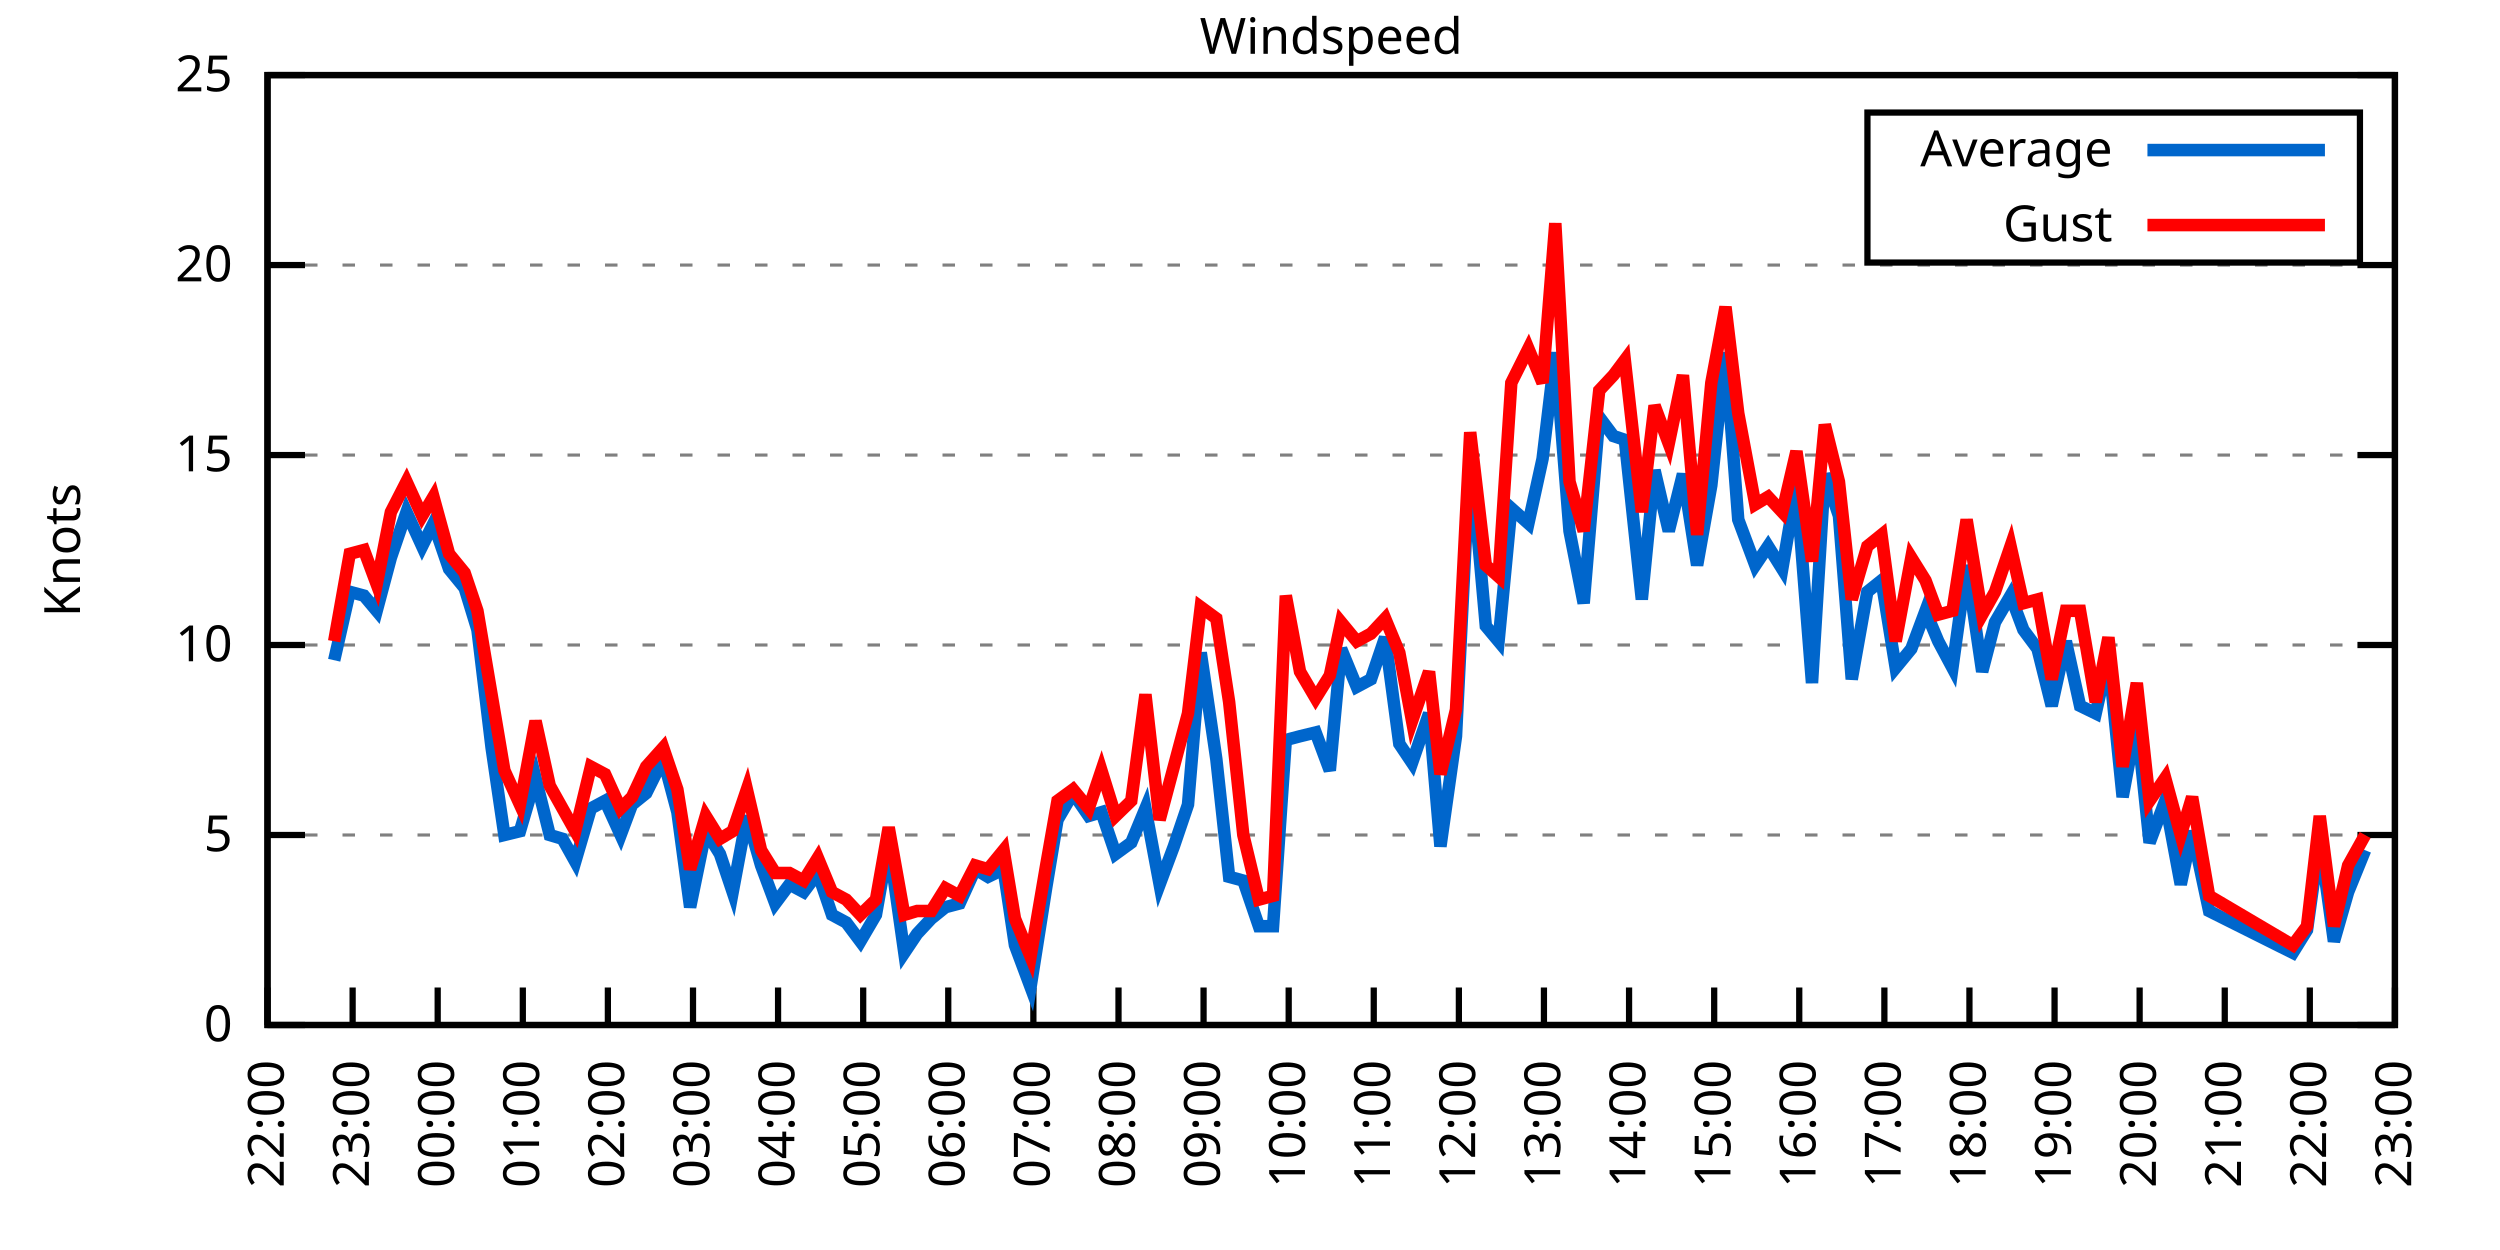
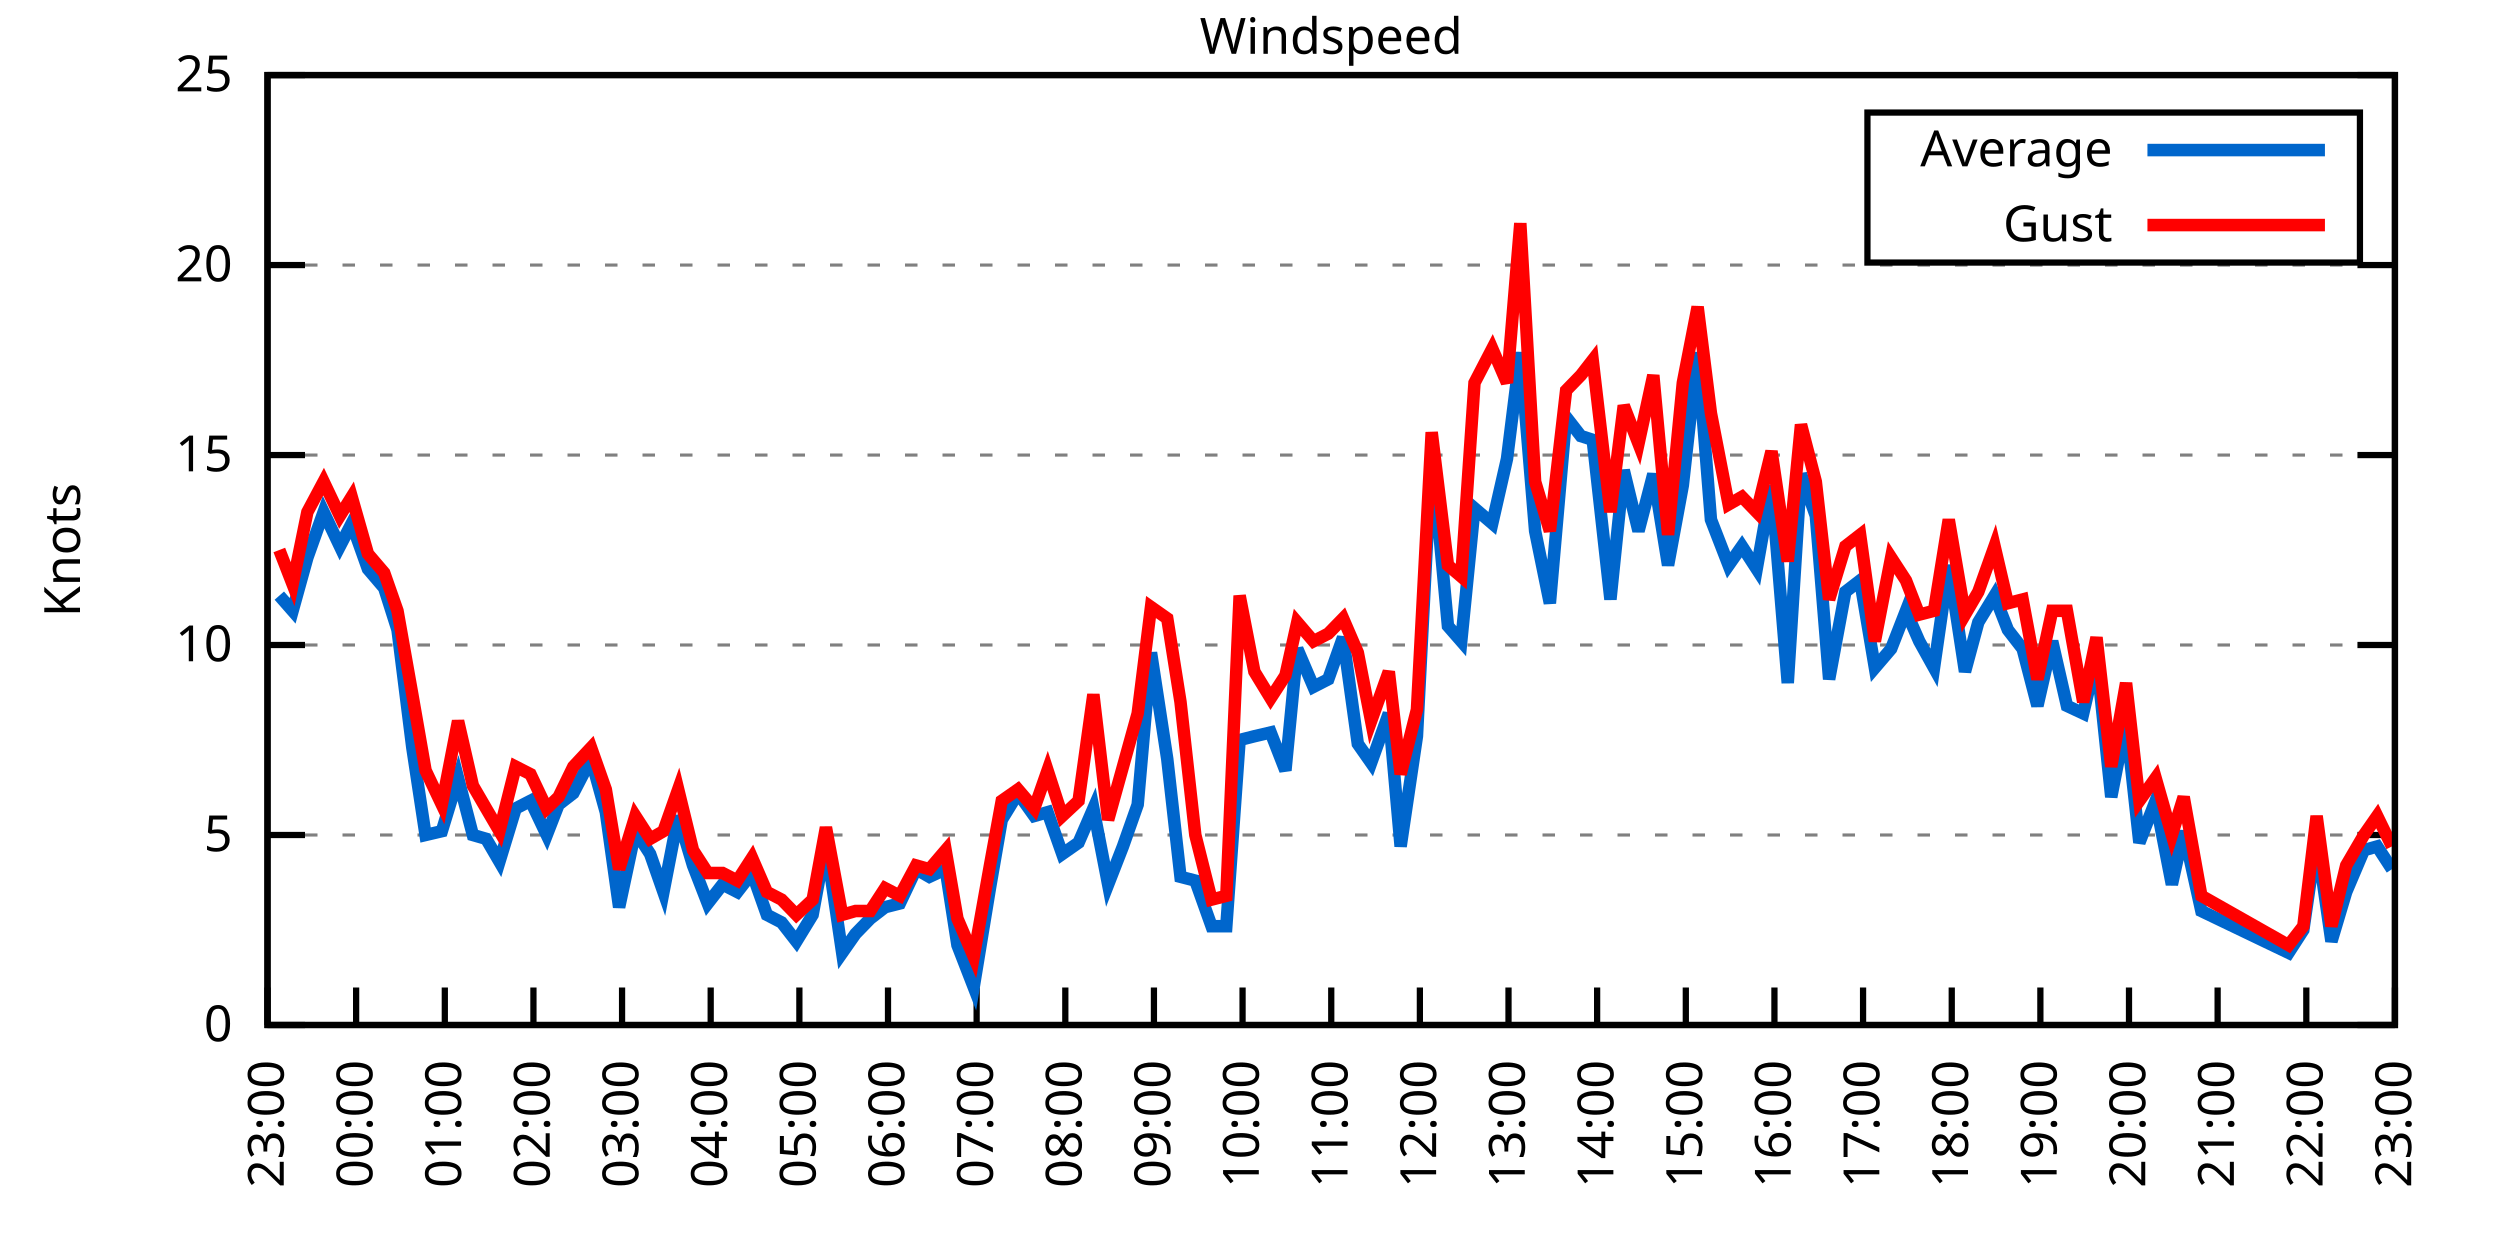
<svg xmlns="http://www.w3.org/2000/svg" xmlns:xlink="http://www.w3.org/1999/xlink" width="400" height="200" viewBox="0 0 400 200">
  <g id="gnuplot_canvas">
    <rect x="0" y="0" width="400" height="200" fill="none" />
    <defs>
      <circle id="gpDot" r="0.5" stroke-width="0.5" stroke="currentColor" />
      <path id="gpPt0" stroke-width="0.333" stroke="currentColor" d="M-1,0 h2 M0,-1 v2" />
      <path id="gpPt1" stroke-width="0.333" stroke="currentColor" d="M-1,-1 L1,1 M1,-1 L-1,1" />
      <path id="gpPt2" stroke-width="0.333" stroke="currentColor" d="M-1,0 L1,0 M0,-1 L0,1 M-1,-1 L1,1 M-1,1 L1,-1" />
      <rect id="gpPt3" stroke-width="0.333" stroke="currentColor" x="-1" y="-1" width="2" height="2" />
      <rect id="gpPt4" stroke-width="0.333" stroke="currentColor" fill="currentColor" x="-1" y="-1" width="2" height="2" />
      <circle id="gpPt5" stroke-width="0.333" stroke="currentColor" cx="0" cy="0" r="1" />
      <use xlink:href="#gpPt5" id="gpPt6" fill="currentColor" stroke="none" />
      <path id="gpPt7" stroke-width="0.333" stroke="currentColor" d="M0,-1.33 L-1.33,0.67 L1.33,0.67 z" />
      <use xlink:href="#gpPt7" id="gpPt8" fill="currentColor" stroke="none" />
      <use xlink:href="#gpPt7" id="gpPt9" stroke="currentColor" transform="rotate(180)" />
      <use xlink:href="#gpPt9" id="gpPt10" fill="currentColor" stroke="none" />
      <use xlink:href="#gpPt3" id="gpPt11" stroke="currentColor" transform="rotate(45)" />
      <use xlink:href="#gpPt11" id="gpPt12" fill="currentColor" stroke="none" />
      <path id="gpPt13" stroke-width="0.333" stroke="currentColor" d="M0,1.330 L1.265,0.411 L0.782,-1.067 L-0.782,-1.076 L-1.265,0.411 z" />
      <use xlink:href="#gpPt13" id="gpPt14" fill="currentColor" stroke="none" />
      <filter id="textbox" filterUnits="objectBoundingBox" x="0" y="0" height="1" width="1">
        <feFlood flood-color="white" flood-opacity="1" result="bgnd" />
        <feComposite in="SourceGraphic" in2="bgnd" operator="atop" />
      </filter>
      <filter id="greybox" filterUnits="objectBoundingBox" x="0" y="0" height="1" width="1">
        <feFlood flood-color="lightgrey" flood-opacity="1" result="grey" />
        <feComposite in="SourceGraphic" in2="grey" operator="atop" />
      </filter>
    </defs>
    <g fill="none" color="white" stroke="currentColor" stroke-width="1.00" stroke-linecap="butt" stroke-linejoin="miter">
</g>
    <g fill="none" color="black" stroke="currentColor" stroke-width="1.00" stroke-linecap="butt" stroke-linejoin="miter">
      <g stroke="none" shape-rendering="crispEdges">
        <polygon fill="rgb(255, 255, 255)" points="42.80,164.00 383.18,164.00 383.18,12.02 42.80,12.02 " />
      </g>
    </g>
    <g fill="none" color="black" stroke="currentColor" stroke-width="1.00" stroke-linecap="butt" stroke-linejoin="miter">
</g>
    <g fill="none" color="black" stroke="black" stroke-width="0.50" stroke-linecap="butt" stroke-linejoin="miter">
</g>
    <g fill="none" color="gray" stroke="currentColor" stroke-width="0.50" stroke-linecap="butt" stroke-linejoin="miter">
      <path stroke="gray" stroke-dasharray="2,4" class="gridline" d="M42.80,164.00 L383.19,164.00  " />
    </g>
    <g fill="none" color="gray" stroke="gray" stroke-width="1.00" stroke-linecap="butt" stroke-linejoin="miter">
</g>
    <g fill="none" color="black" stroke="currentColor" stroke-width="1.00" stroke-linecap="butt" stroke-linejoin="miter">
      <path stroke="black" d="M42.80,164.00 L48.80,164.00 M383.19,164.00 L377.19,164.00  " />
      <g transform="translate(37.20,166.60)" stroke="none" fill="black" font-family="Sans" font-size="8.00" text-anchor="end">
        <text>
          <tspan font-family="Sans"> 0</tspan>
        </text>
      </g>
    </g>
    <g fill="none" color="black" stroke="currentColor" stroke-width="1.00" stroke-linecap="butt" stroke-linejoin="miter">
</g>
    <g fill="none" color="black" stroke="black" stroke-width="0.50" stroke-linecap="butt" stroke-linejoin="miter">
</g>
    <g fill="none" color="gray" stroke="currentColor" stroke-width="0.50" stroke-linecap="butt" stroke-linejoin="miter">
      <path stroke="gray" stroke-dasharray="2,4" class="gridline" d="M42.80,133.60 L383.19,133.60  " />
    </g>
    <g fill="none" color="gray" stroke="gray" stroke-width="1.00" stroke-linecap="butt" stroke-linejoin="miter">
</g>
    <g fill="none" color="black" stroke="currentColor" stroke-width="1.00" stroke-linecap="butt" stroke-linejoin="miter">
      <path stroke="black" d="M42.80,133.60 L48.80,133.60 M383.19,133.60 L377.19,133.60  " />
      <g transform="translate(37.20,136.20)" stroke="none" fill="black" font-family="Sans" font-size="8.00" text-anchor="end">
        <text>
          <tspan font-family="Sans"> 5</tspan>
        </text>
      </g>
    </g>
    <g fill="none" color="black" stroke="currentColor" stroke-width="1.00" stroke-linecap="butt" stroke-linejoin="miter">
</g>
    <g fill="none" color="black" stroke="black" stroke-width="0.50" stroke-linecap="butt" stroke-linejoin="miter">
</g>
    <g fill="none" color="gray" stroke="currentColor" stroke-width="0.50" stroke-linecap="butt" stroke-linejoin="miter">
      <path stroke="gray" stroke-dasharray="2,4" class="gridline" d="M42.80,103.20 L383.19,103.20  " />
    </g>
    <g fill="none" color="gray" stroke="gray" stroke-width="1.00" stroke-linecap="butt" stroke-linejoin="miter">
</g>
    <g fill="none" color="black" stroke="currentColor" stroke-width="1.00" stroke-linecap="butt" stroke-linejoin="miter">
      <path stroke="black" d="M42.80,103.20 L48.80,103.20 M383.19,103.20 L377.19,103.20  " />
      <g transform="translate(37.20,105.80)" stroke="none" fill="black" font-family="Sans" font-size="8.00" text-anchor="end">
        <text>
          <tspan font-family="Sans"> 10</tspan>
        </text>
      </g>
    </g>
    <g fill="none" color="black" stroke="currentColor" stroke-width="1.00" stroke-linecap="butt" stroke-linejoin="miter">
</g>
    <g fill="none" color="black" stroke="black" stroke-width="0.50" stroke-linecap="butt" stroke-linejoin="miter">
</g>
    <g fill="none" color="gray" stroke="currentColor" stroke-width="0.50" stroke-linecap="butt" stroke-linejoin="miter">
      <path stroke="gray" stroke-dasharray="2,4" class="gridline" d="M42.80,72.81 L383.19,72.81  " />
    </g>
    <g fill="none" color="gray" stroke="gray" stroke-width="1.00" stroke-linecap="butt" stroke-linejoin="miter">
</g>
    <g fill="none" color="black" stroke="currentColor" stroke-width="1.00" stroke-linecap="butt" stroke-linejoin="miter">
      <path stroke="black" d="M42.80,72.81 L48.80,72.81 M383.19,72.81 L377.19,72.81  " />
      <g transform="translate(37.20,75.41)" stroke="none" fill="black" font-family="Sans" font-size="8.00" text-anchor="end">
        <text>
          <tspan font-family="Sans"> 15</tspan>
        </text>
      </g>
    </g>
    <g fill="none" color="black" stroke="currentColor" stroke-width="1.00" stroke-linecap="butt" stroke-linejoin="miter">
</g>
    <g fill="none" color="black" stroke="black" stroke-width="0.50" stroke-linecap="butt" stroke-linejoin="miter">
</g>
    <g fill="none" color="gray" stroke="currentColor" stroke-width="0.50" stroke-linecap="butt" stroke-linejoin="miter">
      <path stroke="gray" stroke-dasharray="2,4" class="gridline" d="M42.80,42.41 L383.19,42.41  " />
    </g>
    <g fill="none" color="gray" stroke="gray" stroke-width="1.00" stroke-linecap="butt" stroke-linejoin="miter">
</g>
    <g fill="none" color="black" stroke="currentColor" stroke-width="1.00" stroke-linecap="butt" stroke-linejoin="miter">
      <path stroke="black" d="M42.80,42.41 L48.80,42.41 M383.19,42.41 L377.19,42.41  " />
      <g transform="translate(37.20,45.01)" stroke="none" fill="black" font-family="Sans" font-size="8.00" text-anchor="end">
        <text>
          <tspan font-family="Sans"> 20</tspan>
        </text>
      </g>
    </g>
    <g fill="none" color="black" stroke="currentColor" stroke-width="1.00" stroke-linecap="butt" stroke-linejoin="miter">
</g>
    <g fill="none" color="black" stroke="black" stroke-width="0.50" stroke-linecap="butt" stroke-linejoin="miter">
</g>
    <g fill="none" color="gray" stroke="currentColor" stroke-width="0.50" stroke-linecap="butt" stroke-linejoin="miter">
      <path stroke="gray" stroke-dasharray="2,4" class="gridline" d="M42.80,12.01 L383.19,12.01  " />
    </g>
    <g fill="none" color="gray" stroke="gray" stroke-width="1.00" stroke-linecap="butt" stroke-linejoin="miter">
</g>
    <g fill="none" color="black" stroke="currentColor" stroke-width="1.00" stroke-linecap="butt" stroke-linejoin="miter">
      <path stroke="black" d="M42.80,12.01 L48.80,12.01 M383.19,12.01 L377.19,12.01  " />
      <g transform="translate(37.20,14.61)" stroke="none" fill="black" font-family="Sans" font-size="8.00" text-anchor="end">
        <text>
          <tspan font-family="Sans"> 25</tspan>
        </text>
      </g>
    </g>
    <g fill="none" color="black" stroke="currentColor" stroke-width="1.00" stroke-linecap="butt" stroke-linejoin="miter">
      <path stroke="black" d="M42.80,164.00 L42.80,158.00  " />
      <g transform="translate(45.40,169.60) rotate(270.00)" stroke="none" fill="black" font-family="Sans" font-size="8.00" text-anchor="end">
        <text>
-           <tspan font-family="Sans">22:00</tspan>
-         </text>
-       </g>
-     </g>
-     <g fill="none" color="black" stroke="currentColor" stroke-width="1.00" stroke-linecap="butt" stroke-linejoin="miter">
-       <path stroke="black" d="M56.42,164.00 L56.42,158.00  " />
-       <g transform="translate(59.02,169.60) rotate(270.00)" stroke="none" fill="black" font-family="Sans" font-size="8.00" text-anchor="end">
-         <text>
          <tspan font-family="Sans">23:00</tspan>
        </text>
      </g>
    </g>
    <g fill="none" color="black" stroke="currentColor" stroke-width="1.00" stroke-linecap="butt" stroke-linejoin="miter">
-       <path stroke="black" d="M70.03,164.00 L70.03,158.00  " />
-       <g transform="translate(72.63,169.60) rotate(270.00)" stroke="none" fill="black" font-family="Sans" font-size="8.00" text-anchor="end">
+       <path stroke="black" d="M56.98,164.00 L56.98,158.00  " />
+       <g transform="translate(59.58,169.60) rotate(270.00)" stroke="none" fill="black" font-family="Sans" font-size="8.00" text-anchor="end">
        <text>
          <tspan font-family="Sans">00:00</tspan>
        </text>
      </g>
    </g>
    <g fill="none" color="black" stroke="currentColor" stroke-width="1.00" stroke-linecap="butt" stroke-linejoin="miter">
-       <path stroke="black" d="M83.65,164.00 L83.65,158.00  " />
-       <g transform="translate(86.25,169.60) rotate(270.00)" stroke="none" fill="black" font-family="Sans" font-size="8.00" text-anchor="end">
+       <path stroke="black" d="M71.17,164.00 L71.17,158.00  " />
+       <g transform="translate(73.77,169.60) rotate(270.00)" stroke="none" fill="black" font-family="Sans" font-size="8.00" text-anchor="end">
        <text>
          <tspan font-family="Sans">01:00</tspan>
        </text>
      </g>
    </g>
    <g fill="none" color="black" stroke="currentColor" stroke-width="1.00" stroke-linecap="butt" stroke-linejoin="miter">
-       <path stroke="black" d="M97.26,164.00 L97.26,158.00  " />
-       <g transform="translate(99.86,169.60) rotate(270.00)" stroke="none" fill="black" font-family="Sans" font-size="8.00" text-anchor="end">
+       <path stroke="black" d="M85.35,164.00 L85.35,158.00  " />
+       <g transform="translate(87.95,169.60) rotate(270.00)" stroke="none" fill="black" font-family="Sans" font-size="8.00" text-anchor="end">
        <text>
          <tspan font-family="Sans">02:00</tspan>
        </text>
      </g>
    </g>
    <g fill="none" color="black" stroke="currentColor" stroke-width="1.00" stroke-linecap="butt" stroke-linejoin="miter">
-       <path stroke="black" d="M110.88,164.00 L110.88,158.00  " />
-       <g transform="translate(113.48,169.60) rotate(270.00)" stroke="none" fill="black" font-family="Sans" font-size="8.00" text-anchor="end">
+       <path stroke="black" d="M99.53,164.00 L99.53,158.00  " />
+       <g transform="translate(102.13,169.60) rotate(270.00)" stroke="none" fill="black" font-family="Sans" font-size="8.00" text-anchor="end">
        <text>
          <tspan font-family="Sans">03:00</tspan>
        </text>
      </g>
    </g>
    <g fill="none" color="black" stroke="currentColor" stroke-width="1.00" stroke-linecap="butt" stroke-linejoin="miter">
-       <path stroke="black" d="M124.49,164.00 L124.49,158.00  " />
-       <g transform="translate(127.09,169.60) rotate(270.00)" stroke="none" fill="black" font-family="Sans" font-size="8.00" text-anchor="end">
+       <path stroke="black" d="M113.71,164.00 L113.71,158.00  " />
+       <g transform="translate(116.31,169.60) rotate(270.00)" stroke="none" fill="black" font-family="Sans" font-size="8.00" text-anchor="end">
        <text>
          <tspan font-family="Sans">04:00</tspan>
        </text>
      </g>
    </g>
    <g fill="none" color="black" stroke="currentColor" stroke-width="1.00" stroke-linecap="butt" stroke-linejoin="miter">
-       <path stroke="black" d="M138.11,164.00 L138.11,158.00  " />
-       <g transform="translate(140.71,169.60) rotate(270.00)" stroke="none" fill="black" font-family="Sans" font-size="8.00" text-anchor="end">
+       <path stroke="black" d="M127.90,164.00 L127.90,158.00  " />
+       <g transform="translate(130.50,169.60) rotate(270.00)" stroke="none" fill="black" font-family="Sans" font-size="8.00" text-anchor="end">
        <text>
          <tspan font-family="Sans">05:00</tspan>
        </text>
      </g>
    </g>
    <g fill="none" color="black" stroke="currentColor" stroke-width="1.00" stroke-linecap="butt" stroke-linejoin="miter">
-       <path stroke="black" d="M151.72,164.00 L151.72,158.00  " />
-       <g transform="translate(154.32,169.60) rotate(270.00)" stroke="none" fill="black" font-family="Sans" font-size="8.00" text-anchor="end">
+       <path stroke="black" d="M142.08,164.00 L142.08,158.00  " />
+       <g transform="translate(144.68,169.60) rotate(270.00)" stroke="none" fill="black" font-family="Sans" font-size="8.00" text-anchor="end">
        <text>
          <tspan font-family="Sans">06:00</tspan>
        </text>
      </g>
    </g>
    <g fill="none" color="black" stroke="currentColor" stroke-width="1.00" stroke-linecap="butt" stroke-linejoin="miter">
-       <path stroke="black" d="M165.34,164.00 L165.34,158.00  " />
-       <g transform="translate(167.94,169.60) rotate(270.00)" stroke="none" fill="black" font-family="Sans" font-size="8.00" text-anchor="end">
+       <path stroke="black" d="M156.26,164.00 L156.26,158.00  " />
+       <g transform="translate(158.86,169.60) rotate(270.00)" stroke="none" fill="black" font-family="Sans" font-size="8.00" text-anchor="end">
        <text>
          <tspan font-family="Sans">07:00</tspan>
        </text>
      </g>
    </g>
    <g fill="none" color="black" stroke="currentColor" stroke-width="1.00" stroke-linecap="butt" stroke-linejoin="miter">
-       <path stroke="black" d="M178.96,164.00 L178.96,158.00  " />
-       <g transform="translate(181.56,169.60) rotate(270.00)" stroke="none" fill="black" font-family="Sans" font-size="8.00" text-anchor="end">
+       <path stroke="black" d="M170.45,164.00 L170.45,158.00  " />
+       <g transform="translate(173.05,169.60) rotate(270.00)" stroke="none" fill="black" font-family="Sans" font-size="8.00" text-anchor="end">
        <text>
          <tspan font-family="Sans">08:00</tspan>
        </text>
      </g>
    </g>
    <g fill="none" color="black" stroke="currentColor" stroke-width="1.00" stroke-linecap="butt" stroke-linejoin="miter">
-       <path stroke="black" d="M192.57,164.00 L192.57,158.00  " />
-       <g transform="translate(195.17,169.60) rotate(270.00)" stroke="none" fill="black" font-family="Sans" font-size="8.00" text-anchor="end">
+       <path stroke="black" d="M184.63,164.00 L184.63,158.00  " />
+       <g transform="translate(187.23,169.60) rotate(270.00)" stroke="none" fill="black" font-family="Sans" font-size="8.00" text-anchor="end">
        <text>
          <tspan font-family="Sans">09:00</tspan>
        </text>
      </g>
    </g>
    <g fill="none" color="black" stroke="currentColor" stroke-width="1.00" stroke-linecap="butt" stroke-linejoin="miter">
-       <path stroke="black" d="M206.19,164.00 L206.19,158.00  " />
-       <g transform="translate(208.79,169.60) rotate(270.00)" stroke="none" fill="black" font-family="Sans" font-size="8.00" text-anchor="end">
+       <path stroke="black" d="M198.81,164.00 L198.81,158.00  " />
+       <g transform="translate(201.41,169.60) rotate(270.00)" stroke="none" fill="black" font-family="Sans" font-size="8.00" text-anchor="end">
        <text>
          <tspan font-family="Sans">10:00</tspan>
        </text>
      </g>
    </g>
    <g fill="none" color="black" stroke="currentColor" stroke-width="1.00" stroke-linecap="butt" stroke-linejoin="miter">
-       <path stroke="black" d="M219.80,164.00 L219.80,158.00  " />
-       <g transform="translate(222.40,169.60) rotate(270.00)" stroke="none" fill="black" font-family="Sans" font-size="8.00" text-anchor="end">
+       <path stroke="black" d="M213.00,164.00 L213.00,158.00  " />
+       <g transform="translate(215.60,169.60) rotate(270.00)" stroke="none" fill="black" font-family="Sans" font-size="8.00" text-anchor="end">
        <text>
          <tspan font-family="Sans">11:00</tspan>
        </text>
      </g>
    </g>
    <g fill="none" color="black" stroke="currentColor" stroke-width="1.00" stroke-linecap="butt" stroke-linejoin="miter">
-       <path stroke="black" d="M233.42,164.00 L233.42,158.00  " />
-       <g transform="translate(236.02,169.60) rotate(270.00)" stroke="none" fill="black" font-family="Sans" font-size="8.00" text-anchor="end">
+       <path stroke="black" d="M227.18,164.00 L227.18,158.00  " />
+       <g transform="translate(229.78,169.60) rotate(270.00)" stroke="none" fill="black" font-family="Sans" font-size="8.00" text-anchor="end">
        <text>
          <tspan font-family="Sans">12:00</tspan>
        </text>
      </g>
    </g>
    <g fill="none" color="black" stroke="currentColor" stroke-width="1.00" stroke-linecap="butt" stroke-linejoin="miter">
-       <path stroke="black" d="M247.03,164.00 L247.03,158.00  " />
-       <g transform="translate(249.63,169.60) rotate(270.00)" stroke="none" fill="black" font-family="Sans" font-size="8.00" text-anchor="end">
+       <path stroke="black" d="M241.36,164.00 L241.36,158.00  " />
+       <g transform="translate(243.96,169.60) rotate(270.00)" stroke="none" fill="black" font-family="Sans" font-size="8.00" text-anchor="end">
        <text>
          <tspan font-family="Sans">13:00</tspan>
        </text>
      </g>
    </g>
    <g fill="none" color="black" stroke="currentColor" stroke-width="1.00" stroke-linecap="butt" stroke-linejoin="miter">
-       <path stroke="black" d="M260.65,164.00 L260.65,158.00  " />
-       <g transform="translate(263.25,169.60) rotate(270.00)" stroke="none" fill="black" font-family="Sans" font-size="8.00" text-anchor="end">
+       <path stroke="black" d="M255.54,164.00 L255.54,158.00  " />
+       <g transform="translate(258.14,169.60) rotate(270.00)" stroke="none" fill="black" font-family="Sans" font-size="8.00" text-anchor="end">
        <text>
          <tspan font-family="Sans">14:00</tspan>
        </text>
      </g>
    </g>
    <g fill="none" color="black" stroke="currentColor" stroke-width="1.00" stroke-linecap="butt" stroke-linejoin="miter">
-       <path stroke="black" d="M274.27,164.00 L274.27,158.00  " />
-       <g transform="translate(276.87,169.60) rotate(270.00)" stroke="none" fill="black" font-family="Sans" font-size="8.00" text-anchor="end">
+       <path stroke="black" d="M269.73,164.00 L269.73,158.00  " />
+       <g transform="translate(272.33,169.60) rotate(270.00)" stroke="none" fill="black" font-family="Sans" font-size="8.00" text-anchor="end">
        <text>
          <tspan font-family="Sans">15:00</tspan>
        </text>
      </g>
    </g>
    <g fill="none" color="black" stroke="currentColor" stroke-width="1.00" stroke-linecap="butt" stroke-linejoin="miter">
-       <path stroke="black" d="M287.88,164.00 L287.88,158.00  " />
-       <g transform="translate(290.48,169.60) rotate(270.00)" stroke="none" fill="black" font-family="Sans" font-size="8.00" text-anchor="end">
+       <path stroke="black" d="M283.91,164.00 L283.91,158.00  " />
+       <g transform="translate(286.51,169.60) rotate(270.00)" stroke="none" fill="black" font-family="Sans" font-size="8.00" text-anchor="end">
        <text>
          <tspan font-family="Sans">16:00</tspan>
        </text>
      </g>
    </g>
    <g fill="none" color="black" stroke="currentColor" stroke-width="1.00" stroke-linecap="butt" stroke-linejoin="miter">
-       <path stroke="black" d="M301.50,164.00 L301.50,158.00  " />
-       <g transform="translate(304.10,169.60) rotate(270.00)" stroke="none" fill="black" font-family="Sans" font-size="8.00" text-anchor="end">
+       <path stroke="black" d="M298.09,164.00 L298.09,158.00  " />
+       <g transform="translate(300.69,169.60) rotate(270.00)" stroke="none" fill="black" font-family="Sans" font-size="8.00" text-anchor="end">
        <text>
          <tspan font-family="Sans">17:00</tspan>
        </text>
      </g>
    </g>
    <g fill="none" color="black" stroke="currentColor" stroke-width="1.00" stroke-linecap="butt" stroke-linejoin="miter">
-       <path stroke="black" d="M315.11,164.00 L315.11,158.00  " />
-       <g transform="translate(317.71,169.60) rotate(270.00)" stroke="none" fill="black" font-family="Sans" font-size="8.00" text-anchor="end">
+       <path stroke="black" d="M312.28,164.00 L312.28,158.00  " />
+       <g transform="translate(314.88,169.60) rotate(270.00)" stroke="none" fill="black" font-family="Sans" font-size="8.00" text-anchor="end">
        <text>
          <tspan font-family="Sans">18:00</tspan>
        </text>
      </g>
    </g>
    <g fill="none" color="black" stroke="currentColor" stroke-width="1.00" stroke-linecap="butt" stroke-linejoin="miter">
-       <path stroke="black" d="M328.73,164.00 L328.73,158.00  " />
-       <g transform="translate(331.33,169.60) rotate(270.00)" stroke="none" fill="black" font-family="Sans" font-size="8.00" text-anchor="end">
+       <path stroke="black" d="M326.46,164.00 L326.46,158.00  " />
+       <g transform="translate(329.06,169.60) rotate(270.00)" stroke="none" fill="black" font-family="Sans" font-size="8.00" text-anchor="end">
        <text>
          <tspan font-family="Sans">19:00</tspan>
        </text>
      </g>
    </g>
    <g fill="none" color="black" stroke="currentColor" stroke-width="1.00" stroke-linecap="butt" stroke-linejoin="miter">
-       <path stroke="black" d="M342.34,164.00 L342.34,158.00  " />
-       <g transform="translate(344.94,169.60) rotate(270.00)" stroke="none" fill="black" font-family="Sans" font-size="8.00" text-anchor="end">
+       <path stroke="black" d="M340.64,164.00 L340.64,158.00  " />
+       <g transform="translate(343.24,169.60) rotate(270.00)" stroke="none" fill="black" font-family="Sans" font-size="8.00" text-anchor="end">
        <text>
          <tspan font-family="Sans">20:00</tspan>
        </text>
      </g>
    </g>
    <g fill="none" color="black" stroke="currentColor" stroke-width="1.00" stroke-linecap="butt" stroke-linejoin="miter">
-       <path stroke="black" d="M355.96,164.00 L355.96,158.00  " />
-       <g transform="translate(358.56,169.60) rotate(270.00)" stroke="none" fill="black" font-family="Sans" font-size="8.00" text-anchor="end">
+       <path stroke="black" d="M354.82,164.00 L354.82,158.00  " />
+       <g transform="translate(357.42,169.60) rotate(270.00)" stroke="none" fill="black" font-family="Sans" font-size="8.00" text-anchor="end">
        <text>
          <tspan font-family="Sans">21:00</tspan>
        </text>
      </g>
    </g>
    <g fill="none" color="black" stroke="currentColor" stroke-width="1.00" stroke-linecap="butt" stroke-linejoin="miter">
-       <path stroke="black" d="M369.57,164.00 L369.57,158.00  " />
-       <g transform="translate(372.17,169.60) rotate(270.00)" stroke="none" fill="black" font-family="Sans" font-size="8.00" text-anchor="end">
+       <path stroke="black" d="M369.01,164.00 L369.01,158.00  " />
+       <g transform="translate(371.61,169.60) rotate(270.00)" stroke="none" fill="black" font-family="Sans" font-size="8.00" text-anchor="end">
        <text>
          <tspan font-family="Sans">22:00</tspan>
        </text>
      </g>
    </g>
    <g fill="none" color="black" stroke="currentColor" stroke-width="1.00" stroke-linecap="butt" stroke-linejoin="miter">
      <path stroke="black" d="M383.19,164.00 L383.19,158.00  " />
      <g transform="translate(385.79,169.60) rotate(270.00)" stroke="none" fill="black" font-family="Sans" font-size="8.00" text-anchor="end">
        <text>
          <tspan font-family="Sans">23:00</tspan>
        </text>
      </g>
    </g>
    <g fill="none" color="black" stroke="currentColor" stroke-width="1.00" stroke-linecap="butt" stroke-linejoin="miter">
</g>
    <g fill="none" color="black" stroke="currentColor" stroke-width="1.00" stroke-linecap="butt" stroke-linejoin="miter">
      <path stroke="black" d="M42.80,12.01 L42.80,164.00 L383.19,164.00 L383.19,12.01 L42.80,12.01 Z  " />
    </g>
    <g fill="none" color="black" stroke="currentColor" stroke-width="1.00" stroke-linecap="butt" stroke-linejoin="miter">
</g>
    <g fill="none" color="black" stroke="currentColor" stroke-width="1.00" stroke-linecap="butt" stroke-linejoin="miter">
      <path stroke="black" d="M298.79,42.01 L298.79,18.01 L377.59,18.01 L377.59,42.01 L298.79,42.01 Z  " />
    </g>
    <g id="Windspeed_plot_1">
      <g fill="none" color="white" stroke="black" stroke-width="2.00" stroke-linecap="butt" stroke-linejoin="miter">
</g>
      <g fill="none" color="black" stroke="currentColor" stroke-width="2.00" stroke-linecap="butt" stroke-linejoin="miter">
        <g transform="translate(337.99,26.61)" stroke="none" fill="black" font-family="Sans" font-size="8.00" text-anchor="end">
          <text>
            <tspan font-family="Sans">Average</tspan>
          </text>
        </g>
      </g>
      <g fill="none" color="black" stroke="currentColor" stroke-width="2.00" stroke-linecap="butt" stroke-linejoin="miter">
-         <path stroke="rgb(  0, 102, 204)" d="M343.59,24.01 L371.99,24.01 M53.47,105.64 L55.96,94.69 L58.23,95.30 L60.27,97.73 L62.54,89.22 L65.04,81.93   L67.54,87.40 L69.35,83.75 L71.85,91.04 L74.34,94.08 L76.39,100.77 L78.65,119.62 L80.70,133.60 L83.19,132.99   L85.69,124.48 L87.96,133.60 L90.00,134.21 L92.04,137.86 L94.54,129.35 L96.81,128.13 L99.30,133.60 L101.12,128.74   L103.39,126.91 L106.11,121.44 L108.38,129.95 L110.42,145.15 L112.92,132.99 L115.19,136.64 L117.23,142.72 L119.50,130.56   L121.77,138.47 L124.04,144.55 L126.31,141.51 L128.58,142.72 L130.85,139.68 L133.12,146.37 L135.39,147.59 L137.66,150.62   L140.15,146.37 L142.19,134.82 L144.69,152.45 L146.73,149.41 L149.00,146.98 L151.27,145.15 L153.54,144.55 L156.04,139.07   L158.08,140.29 L160.57,139.07 L162.39,151.23 L164.89,157.92 L167.38,142.11 L169.20,131.17 L171.69,126.91 L174.19,130.56   L176.23,129.95 L178.50,136.64 L181.00,134.82 L183.27,129.35 L185.54,141.51 L187.81,135.43 L190.08,128.74 L192.12,104.42   L194.61,121.44 L196.66,140.29 L198.93,140.90 L201.42,148.19 L203.69,148.19 L205.73,118.40 L208.00,117.80 L210.50,117.19   L212.77,123.27 L214.58,103.81 L217.08,109.89 L219.35,108.68 L221.62,101.99 L223.89,119.01 L225.93,122.05 L228.65,114.15   L230.47,135.43 L232.96,117.80 L235.23,72.20 L237.73,100.16 L239.77,102.60 L241.81,81.32 L244.54,83.75 L246.81,73.41   L248.85,56.39 L251.12,84.97 L253.39,96.52 L255.88,66.73 L258.15,69.77 L259.97,70.37 L262.69,95.91 L264.73,75.24   L267.00,84.97 L269.27,75.85 L271.54,90.44 L273.81,77.67 L276.08,56.39 L278.12,83.14 L280.85,90.44 L282.89,87.40   L285.16,91.04 L287.43,77.67 L289.92,109.28 L291.97,75.85 L294.23,82.53 L296.28,108.68 L298.77,94.69 L301.04,92.87   L303.31,106.85 L305.81,103.81 L308.08,97.73 L310.12,102.60 L312.39,106.85 L314.66,90.44 L317.15,107.46 L319.20,99.56   L321.69,95.30 L323.74,100.77 L326.00,103.81 L328.27,112.93 L330.54,102.60 L332.81,112.93 L335.31,114.15 L337.35,105.03   L339.62,127.52 L341.89,115.36 L343.93,134.82 L346.43,128.13 L348.92,141.51 L350.74,132.99 L353.46,145.76 L366.85,152.45   L369.12,148.80 L371.16,134.21 L373.43,150.62 L375.70,142.72 L378.42,136.03  " />
+         <path stroke="rgb(  0, 102, 204)" d="M343.59,24.01 L371.99,24.01 M44.69,95.30 L46.82,97.73 L49.18,89.22 L51.78,81.93 L54.38,87.40 L56.27,83.75   L58.87,91.04 L61.47,94.08 L63.60,100.77 L65.97,119.62 L68.09,133.60 L70.69,132.99 L73.29,124.48 L75.66,133.60   L77.78,134.21 L79.91,137.86 L82.51,129.35 L84.88,128.13 L87.48,133.60 L89.37,128.74 L91.73,126.91 L94.57,121.44   L96.93,129.95 L99.06,145.15 L101.66,132.99 L104.02,136.64 L106.15,142.72 L108.51,130.56 L110.88,138.47 L113.24,144.55   L115.61,141.51 L117.97,142.72 L120.33,139.68 L122.70,146.37 L125.06,147.59 L127.42,150.62 L130.02,146.37 L132.15,134.82   L134.75,152.45 L136.88,149.41 L139.24,146.98 L141.61,145.15 L143.97,144.55 L146.57,139.07 L148.70,140.29 L151.30,139.07   L153.19,151.23 L155.79,157.92 L158.39,142.11 L160.28,131.17 L162.88,126.91 L165.48,130.56 L167.61,129.95 L169.97,136.64   L172.57,134.82 L174.94,129.35 L177.30,141.51 L179.67,135.43 L182.03,128.74 L184.16,104.42 L186.76,121.44 L188.88,140.29   L191.25,140.90 L193.85,148.19 L196.21,148.19 L198.34,118.40 L200.70,117.80 L203.30,117.19 L205.67,123.27 L207.56,103.81   L210.16,109.89 L212.52,108.68 L214.89,101.99 L217.25,119.01 L219.38,122.05 L222.21,114.15 L224.10,135.43 L226.71,117.80   L229.07,72.20 L231.67,100.16 L233.80,102.60 L235.92,81.32 L238.76,83.75 L241.12,73.41 L243.25,56.39 L245.62,84.97   L247.98,96.52 L250.58,66.73 L252.94,69.77 L254.83,70.37 L257.67,95.91 L259.80,75.24 L262.16,84.97 L264.53,75.85   L266.89,90.44 L269.25,77.67 L271.62,56.39 L273.75,83.14 L276.58,90.44 L278.71,87.40 L281.07,91.04 L283.44,77.67   L286.04,109.28 L288.16,75.85 L290.53,82.53 L292.66,108.68 L295.26,94.69 L297.62,92.87 L299.98,106.85 L302.58,103.81   L304.95,97.73 L307.08,102.60 L309.44,106.85 L311.80,90.44 L314.40,107.46 L316.53,99.56 L319.13,95.30 L321.26,100.77   L323.62,103.81 L325.99,112.93 L328.35,102.60 L330.71,112.93 L333.31,114.15 L335.44,105.03 L337.80,127.52 L340.17,115.36   L342.30,134.82 L344.90,128.13 L347.50,141.51 L349.39,132.99 L352.22,145.76 L366.17,152.45 L368.53,148.80 L370.66,134.21   L373.03,150.62 L375.39,142.72 L378.23,136.03 L380.35,135.43 L382.72,139.07  " />
      </g>
    </g>
    <g id="Windspeed_plot_2">
      <g fill="none" color="black" stroke="currentColor" stroke-width="2.00" stroke-linecap="butt" stroke-linejoin="miter">
        <g transform="translate(337.99,38.61)" stroke="none" fill="black" font-family="Sans" font-size="8.00" text-anchor="end">
          <text>
            <tspan font-family="Sans">Gust</tspan>
          </text>
        </g>
      </g>
      <g fill="none" color="black" stroke="currentColor" stroke-width="2.00" stroke-linecap="butt" stroke-linejoin="miter">
-         <path stroke="rgb(255,   0,   0)" d="M343.59,36.01 L371.99,36.01 M53.47,102.60 L55.96,88.61 L58.23,88.00 L60.27,93.48 L62.54,81.93 L65.04,77.06   L67.54,82.53 L69.35,79.49 L71.85,88.61 L74.34,91.65 L76.39,97.73 L78.65,111.11 L80.70,123.27 L83.19,128.74   L85.69,115.36 L87.96,125.70 L90.00,129.35 L92.04,132.99 L94.54,122.66 L96.81,123.87 L99.30,129.35 L101.12,127.52   L103.39,122.66 L106.11,119.62 L108.38,126.31 L110.42,139.07 L112.92,130.56 L115.19,134.21 L117.23,132.99 L119.50,126.31   L121.77,136.03 L124.04,139.68 L126.31,139.68 L128.58,140.90 L130.85,137.25 L133.12,142.72 L135.39,143.94 L137.66,146.37   L140.15,143.94 L142.19,132.39 L144.69,146.37 L146.73,145.76 L149.00,145.76 L151.27,142.11 L153.54,143.33 L156.04,138.47   L158.08,139.07 L160.57,136.03 L162.39,146.98 L164.89,153.06 L167.38,138.47 L169.20,128.13 L171.69,126.31 L174.19,129.35   L176.23,123.27 L178.50,130.56 L181.00,128.13 L183.27,111.11 L185.54,131.17 L187.81,122.66 L190.08,114.15 L192.12,97.12   L194.61,98.95 L196.66,112.32 L198.93,133.60 L201.42,143.94 L203.69,143.33 L205.73,95.30 L208.00,107.46 L210.50,111.72   L212.77,108.07 L214.58,99.56 L217.08,102.60 L219.35,101.38 L221.62,98.95 L223.89,104.42 L225.93,115.36 L228.65,107.46   L230.47,123.87 L232.96,113.54 L235.23,69.16 L237.73,90.44 L239.77,92.26 L241.81,61.25 L244.54,55.78 L246.81,61.25   L248.85,35.72 L251.12,77.06 L253.39,84.97 L255.88,62.47 L258.15,60.04 L259.97,57.61 L262.69,81.93 L264.73,64.90   L267.00,70.98 L269.27,60.04 L271.54,85.57 L273.81,61.25 L276.08,49.10 L278.12,66.12 L280.85,80.71 L282.89,79.49   L285.16,81.93 L287.43,72.20 L289.92,89.83 L291.97,67.94 L294.23,77.06 L296.28,95.91 L298.77,87.40 L301.04,85.57   L303.31,102.60 L305.81,89.22 L308.08,92.87 L310.12,98.34 L312.39,97.73 L314.66,83.14 L317.15,98.34 L319.20,94.69   L321.69,87.40 L323.74,96.52 L326.00,95.91 L328.27,108.68 L330.54,97.73 L332.81,97.73 L335.31,112.32 L337.35,101.99   L339.62,122.66 L341.89,109.28 L343.93,128.13 L346.43,124.48 L348.92,133.60 L350.74,127.52 L353.46,143.33 L366.85,151.23   L369.12,148.19 L371.16,130.56 L373.43,148.19 L375.70,138.47 L378.42,133.60  " />
+         <path stroke="rgb(255,   0,   0)" d="M343.59,36.01 L371.99,36.01 M44.69,88.00 L46.82,93.48 L49.18,81.93 L51.78,77.06 L54.38,82.53 L56.27,79.49   L58.87,88.61 L61.47,91.65 L63.60,97.73 L65.97,111.11 L68.09,123.27 L70.69,128.74 L73.29,115.36 L75.66,125.70   L77.78,129.35 L79.91,132.99 L82.51,122.66 L84.88,123.87 L87.48,129.35 L89.37,127.52 L91.73,122.66 L94.57,119.62   L96.93,126.31 L99.06,139.07 L101.66,130.56 L104.02,134.21 L106.15,132.99 L108.51,126.31 L110.88,136.03 L113.24,139.68   L115.61,139.68 L117.97,140.90 L120.33,137.25 L122.70,142.72 L125.06,143.94 L127.42,146.37 L130.02,143.94 L132.15,132.39   L134.75,146.37 L136.88,145.76 L139.24,145.76 L141.61,142.11 L143.97,143.33 L146.57,138.47 L148.70,139.07 L151.30,136.03   L153.19,146.98 L155.79,153.06 L158.39,138.47 L160.28,128.13 L162.88,126.31 L165.48,129.35 L167.61,123.27 L169.97,130.56   L172.57,128.13 L174.94,111.11 L177.30,131.17 L179.67,122.66 L182.03,114.15 L184.16,97.12 L186.76,98.95 L188.88,112.32   L191.25,133.60 L193.85,143.94 L196.21,143.33 L198.34,95.30 L200.70,107.46 L203.30,111.72 L205.67,108.07 L207.56,99.56   L210.16,102.60 L212.52,101.38 L214.89,98.95 L217.25,104.42 L219.38,115.36 L222.21,107.46 L224.10,123.87 L226.71,113.54   L229.07,69.16 L231.67,90.44 L233.80,92.26 L235.92,61.25 L238.76,55.78 L241.12,61.25 L243.25,35.72 L245.62,77.06   L247.98,84.97 L250.58,62.47 L252.94,60.04 L254.83,57.61 L257.67,81.93 L259.80,64.90 L262.16,70.98 L264.53,60.04   L266.89,85.57 L269.25,61.25 L271.62,49.10 L273.75,66.12 L276.58,80.71 L278.71,79.49 L281.07,81.93 L283.44,72.20   L286.04,89.83 L288.16,67.94 L290.53,77.06 L292.66,95.91 L295.26,87.40 L297.62,85.57 L299.98,102.60 L302.58,89.22   L304.95,92.87 L307.08,98.34 L309.44,97.73 L311.80,83.14 L314.40,98.34 L316.53,94.69 L319.13,87.40 L321.26,96.52   L323.62,95.91 L325.99,108.68 L328.35,97.73 L330.71,97.73 L333.31,112.32 L335.44,101.99 L337.80,122.66 L340.17,109.28   L342.30,128.13 L344.90,124.48 L347.50,133.60 L349.39,127.52 L352.22,143.33 L366.17,151.23 L368.53,148.19 L370.66,130.56   L373.03,148.19 L375.39,138.47 L378.23,133.60 L380.35,130.56 L382.72,135.43  " />
      </g>
    </g>
    <g fill="none" color="black" stroke="currentColor" stroke-width="2.00" stroke-linecap="butt" stroke-linejoin="miter">
</g>
    <g fill="none" color="black" stroke="black" stroke-width="1.00" stroke-linecap="butt" stroke-linejoin="miter">
</g>
    <g fill="none" color="black" stroke="currentColor" stroke-width="1.00" stroke-linecap="butt" stroke-linejoin="miter">
      <path stroke="black" d="M42.80,12.01 L42.80,164.00 L383.19,164.00 L383.19,12.01 L42.80,12.01 Z  " />
      <g transform="translate(12.80,88.01) rotate(270.00)" stroke="none" fill="black" font-family="Sans" font-size="8.00" text-anchor="middle">
        <text>
          <tspan font-family="Sans">Knots</tspan>
        </text>
      </g>
    </g>
    <g fill="none" color="black" stroke="currentColor" stroke-width="1.00" stroke-linecap="butt" stroke-linejoin="miter">
</g>
    <g fill="none" color="black" stroke="currentColor" stroke-width="1.00" stroke-linecap="butt" stroke-linejoin="miter">
      <g transform="translate(212.99,8.61)" stroke="none" fill="black" font-family="Sans" font-size="8.00" text-anchor="middle">
        <text>
          <tspan font-family="Sans">Windspeed</tspan>
        </text>
      </g>
    </g>
    <g fill="none" color="black" stroke="currentColor" stroke-width="1.00" stroke-linecap="butt" stroke-linejoin="miter">
</g>
  </g>
</svg>
